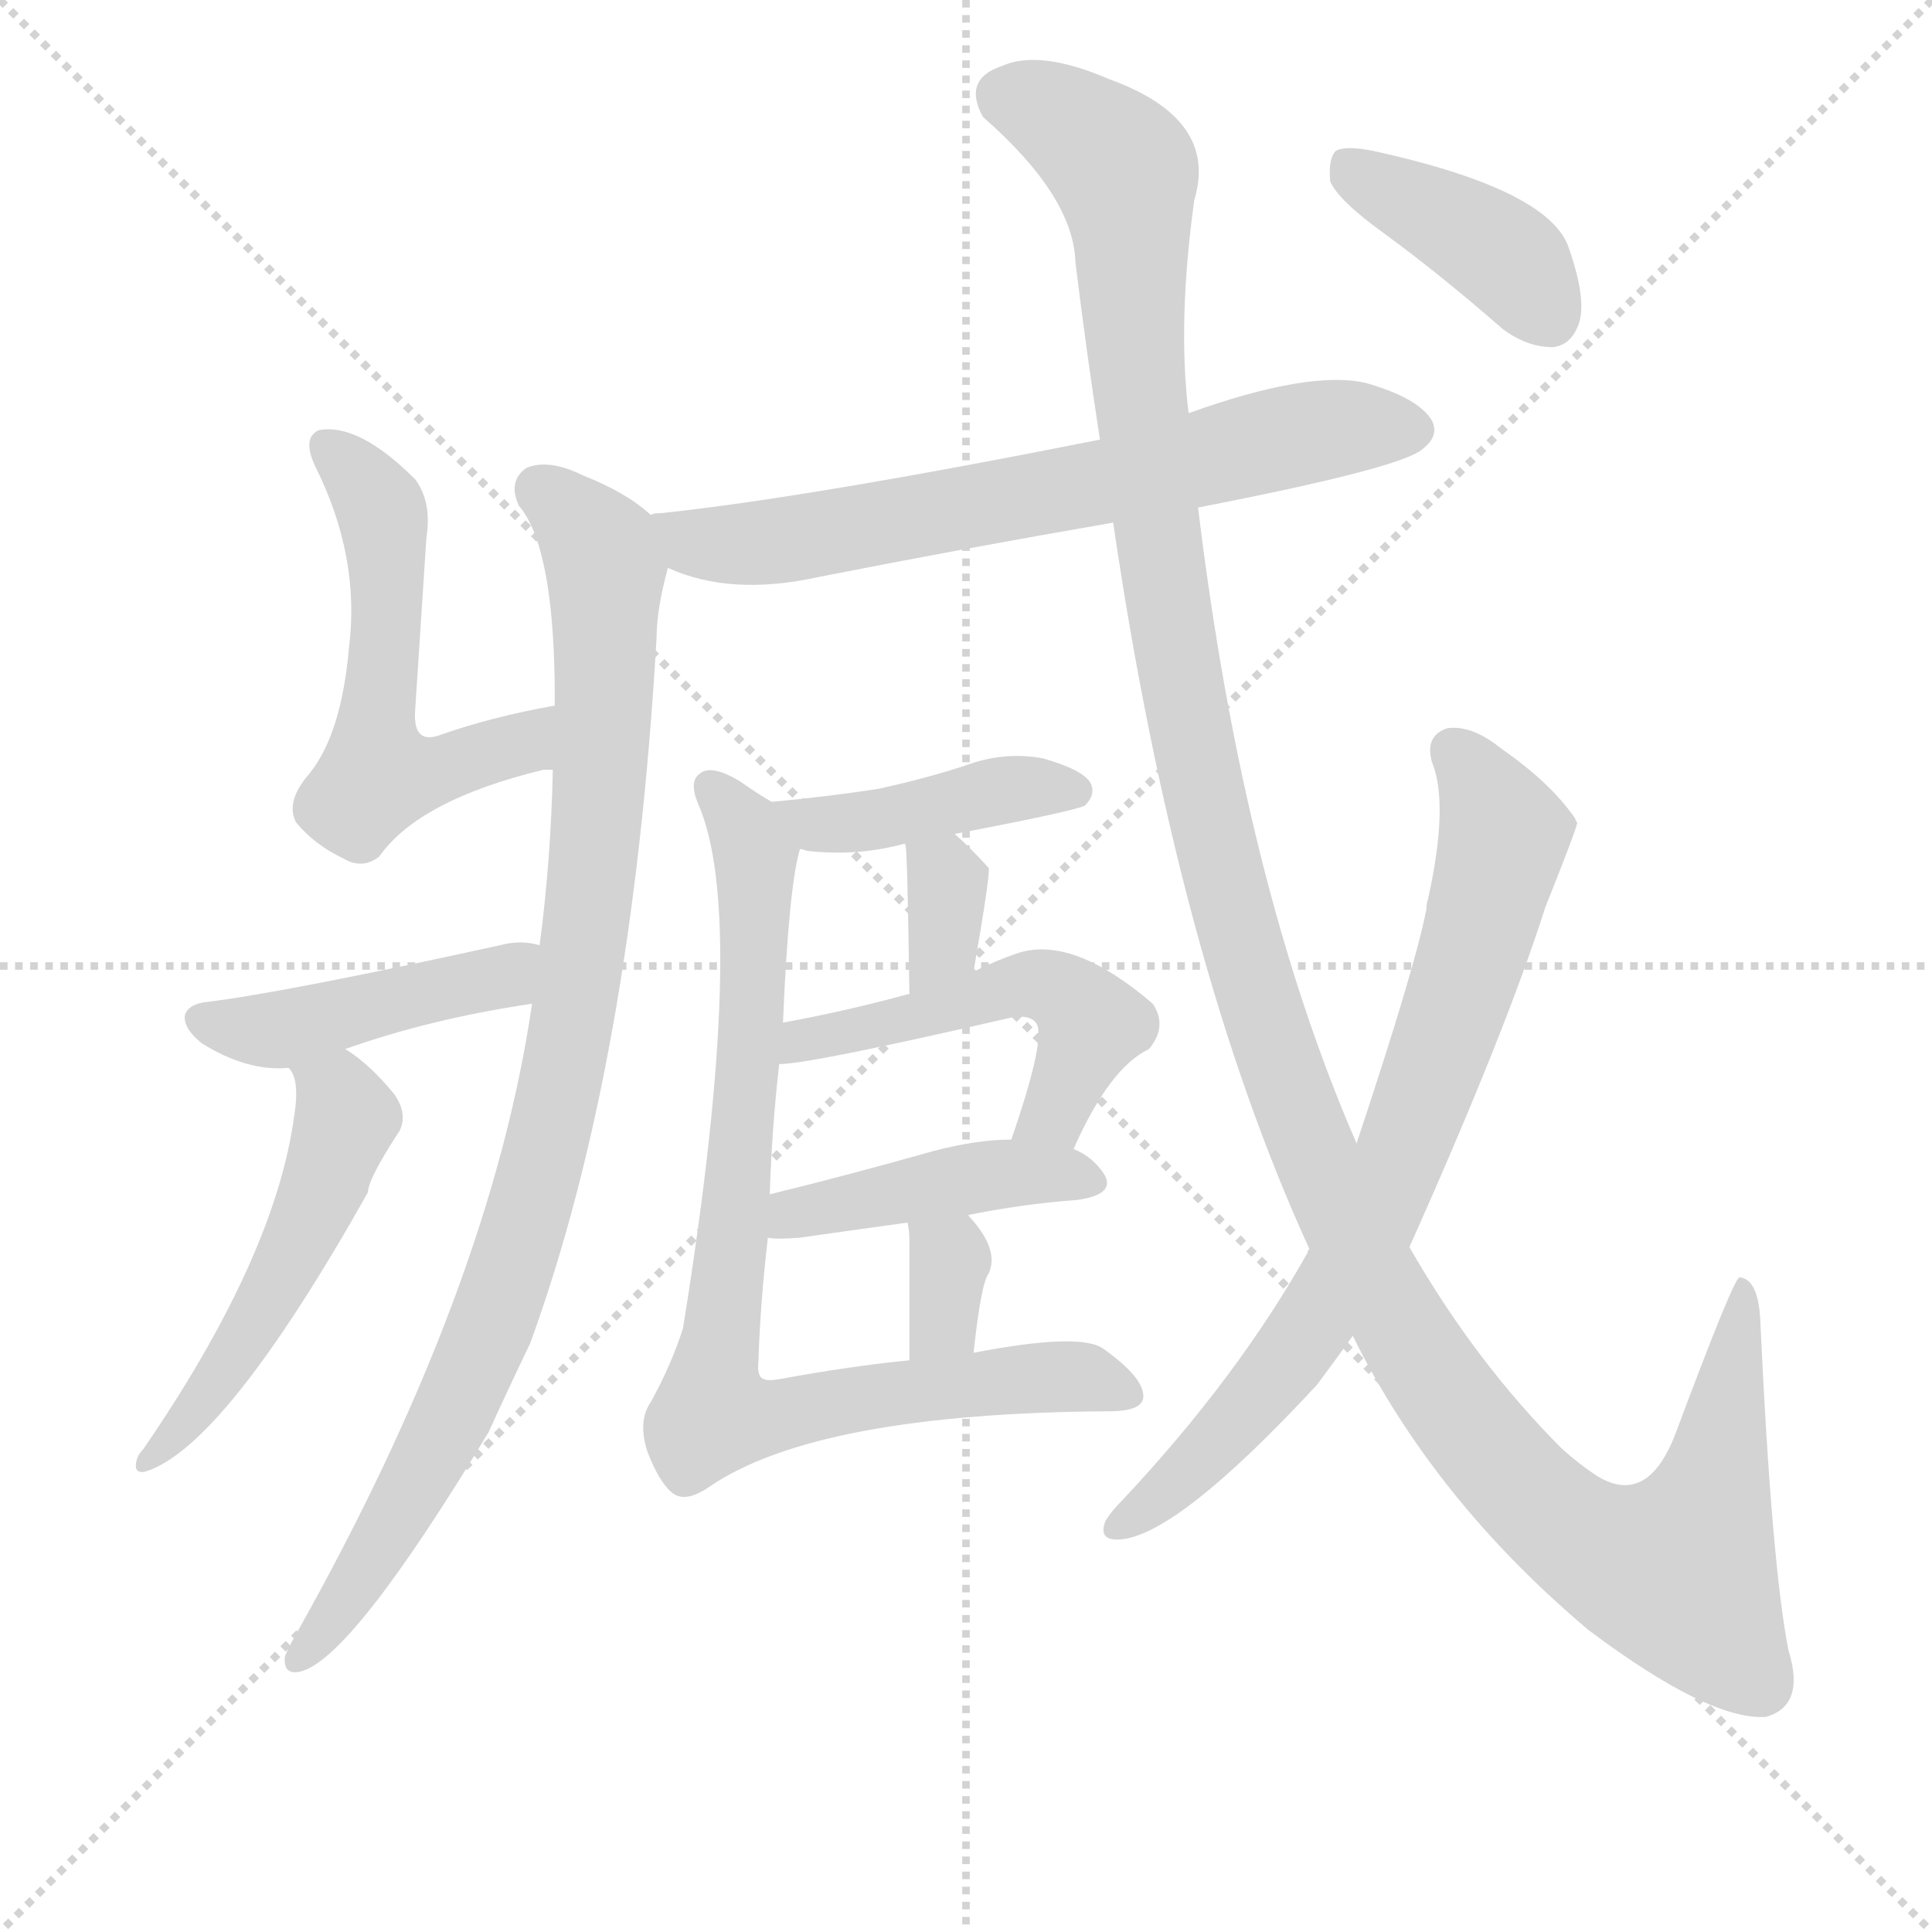
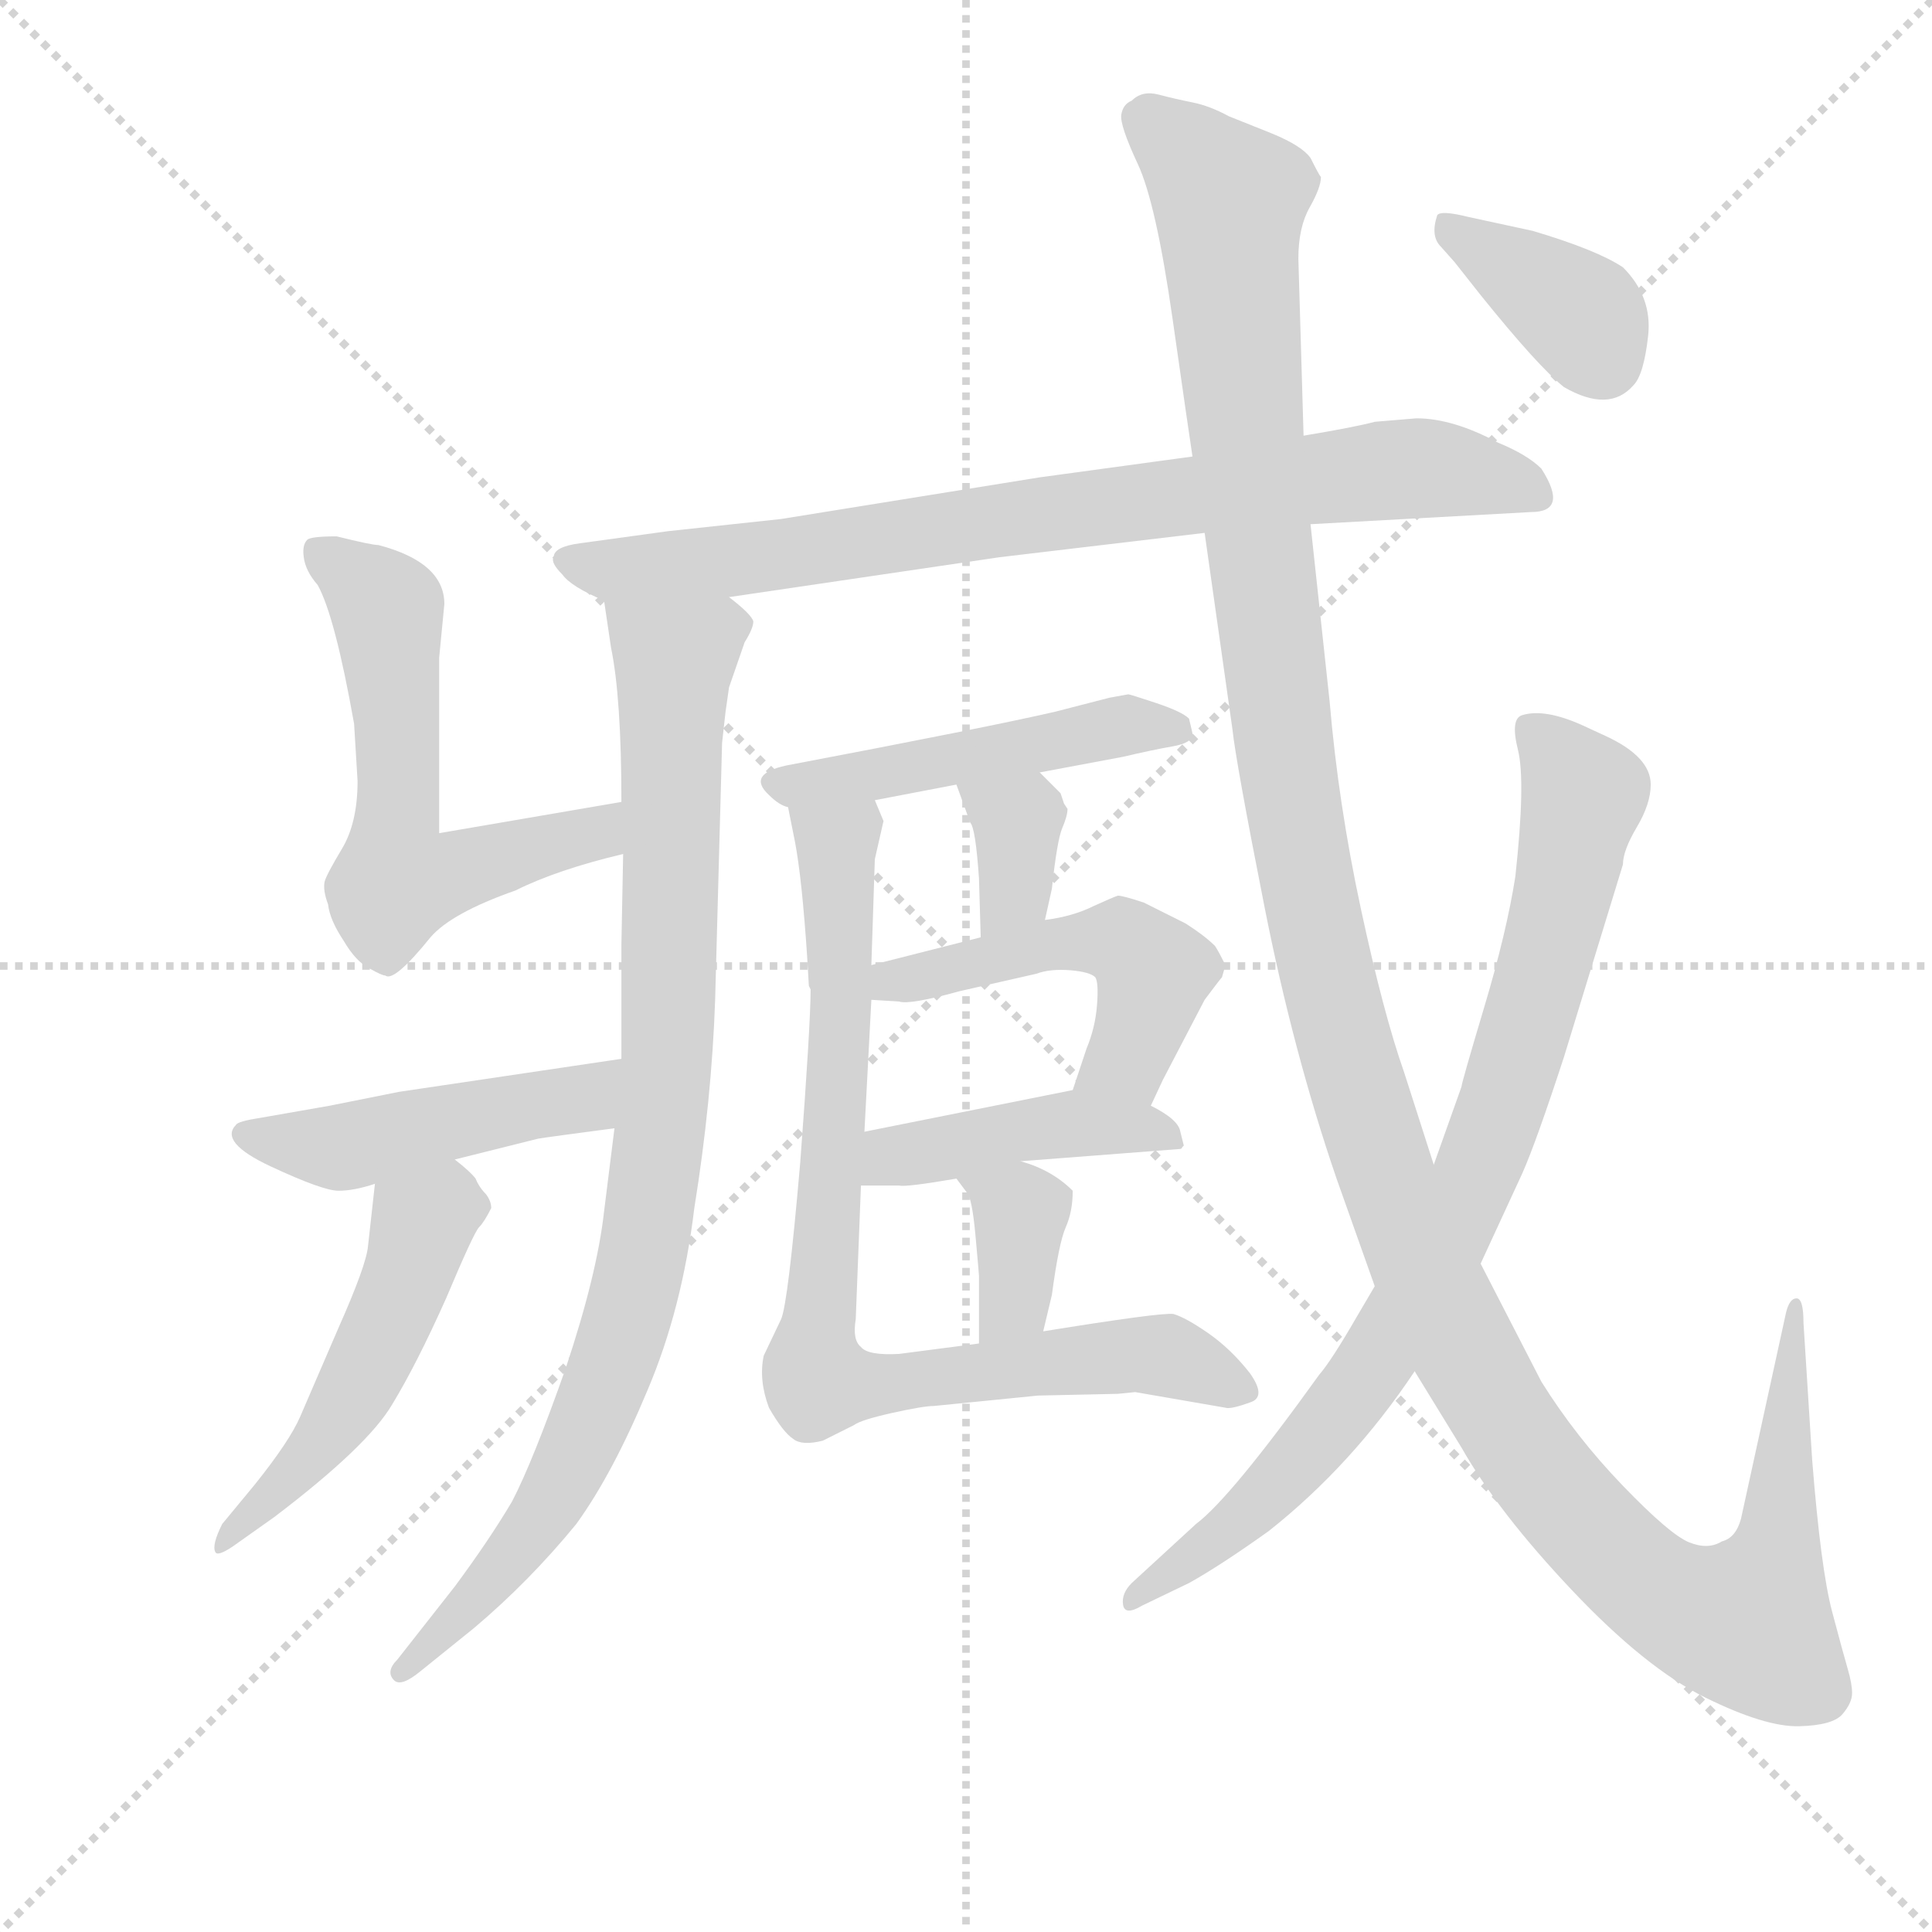
<svg xmlns="http://www.w3.org/2000/svg" version="1.1" viewBox="0 0 1024 1024">
  <g stroke="lightgray" stroke-dasharray="1,1" stroke-width="1" transform="scale(4, 4)">
    <line x1="0" y1="0" x2="256" y2="256" />
    <line x1="256" y1="0" x2="0" y2="256" />
    <line x1="128" y1="0" x2="128" y2="256" />
    <line x1="0" y1="128" x2="256" y2="128" />
  </g>
-   <g transform="scale(1, -1) translate(0, -855)">
+   <g transform="scale(0.92, -0.92) translate(60, -830)">
    <style type="text/css">
      
        @keyframes keyframes0 {
          from {
            stroke: blue;
-             stroke-dashoffset: 662;
-             stroke-width: 128;
-           }
-           68% {
+             stroke-dashoffset: 818;
+             stroke-width: 128;
+           }
+           73% {
            animation-timing-function: step-end;
            stroke: blue;
            stroke-dashoffset: 0;
            stroke-width: 128;
          }
          to {
            stroke: black;
            stroke-width: 1024;
          }
        }
        #make-me-a-hanzi-animation-0 {
-           animation: keyframes0 0.789s both;
+           animation: keyframes0 0.916s both;
          animation-delay: 0s;
          animation-timing-function: linear;
        }
      
        @keyframes keyframes1 {
          from {
            stroke: blue;
-             stroke-dashoffset: 922;
+             stroke-dashoffset: 926;
            stroke-width: 128;
          }
          75% {
            animation-timing-function: step-end;
            stroke: blue;
            stroke-dashoffset: 0;
            stroke-width: 128;
          }
          to {
            stroke: black;
            stroke-width: 1024;
          }
        }
        #make-me-a-hanzi-animation-1 {
-           animation: keyframes1 1s both;
-           animation-delay: 0.789s;
+           animation: keyframes1 1.004s both;
+           animation-delay: 0.916s;
          animation-timing-function: linear;
        }
      
        @keyframes keyframes2 {
          from {
            stroke: blue;
-             stroke-dashoffset: 538;
-             stroke-width: 128;
-           }
-           64% {
+             stroke-dashoffset: 597;
+             stroke-width: 128;
+           }
+           66% {
            animation-timing-function: step-end;
            stroke: blue;
            stroke-dashoffset: 0;
            stroke-width: 128;
          }
          to {
            stroke: black;
            stroke-width: 1024;
          }
        }
        #make-me-a-hanzi-animation-2 {
-           animation: keyframes2 0.688s both;
-           animation-delay: 1.789s;
+           animation: keyframes2 0.736s both;
+           animation-delay: 1.919s;
          animation-timing-function: linear;
        }
      
        @keyframes keyframes3 {
          from {
            stroke: blue;
-             stroke-dashoffset: 436;
+             stroke-dashoffset: 476;
+             stroke-width: 128;
+           }
+           61% {
+             animation-timing-function: step-end;
+             stroke: blue;
+             stroke-dashoffset: 0;
+             stroke-width: 128;
+           }
+           to {
+             stroke: black;
+             stroke-width: 1024;
+           }
+         }
+         #make-me-a-hanzi-animation-3 {
+           animation: keyframes3 0.637s both;
+           animation-delay: 2.655s;
+           animation-timing-function: linear;
+         }
+       
+         @keyframes keyframes4 {
+           from {
+             stroke: blue;
+             stroke-dashoffset: 508;
+             stroke-width: 128;
+           }
+           62% {
+             animation-timing-function: step-end;
+             stroke: blue;
+             stroke-dashoffset: 0;
+             stroke-width: 128;
+           }
+           to {
+             stroke: black;
+             stroke-width: 1024;
+           }
+         }
+         #make-me-a-hanzi-animation-4 {
+           animation: keyframes4 0.663s both;
+           animation-delay: 3.292s;
+           animation-timing-function: linear;
+         }
+       
+         @keyframes keyframes5 {
+           from {
+             stroke: blue;
+             stroke-dashoffset: 488;
+             stroke-width: 128;
+           }
+           61% {
+             animation-timing-function: step-end;
+             stroke: blue;
+             stroke-dashoffset: 0;
+             stroke-width: 128;
+           }
+           to {
+             stroke: black;
+             stroke-width: 1024;
+           }
+         }
+         #make-me-a-hanzi-animation-5 {
+           animation: keyframes5 0.647s both;
+           animation-delay: 3.956s;
+           animation-timing-function: linear;
+         }
+       
+         @keyframes keyframes6 {
+           from {
+             stroke: blue;
+             stroke-dashoffset: 355;
+             stroke-width: 128;
+           }
+           54% {
+             animation-timing-function: step-end;
+             stroke: blue;
+             stroke-dashoffset: 0;
+             stroke-width: 128;
+           }
+           to {
+             stroke: black;
+             stroke-width: 1024;
+           }
+         }
+         #make-me-a-hanzi-animation-6 {
+           animation: keyframes6 0.539s both;
+           animation-delay: 4.603s;
+           animation-timing-function: linear;
+         }
+       
+         @keyframes keyframes7 {
+           from {
+             stroke: blue;
+             stroke-dashoffset: 505;
+             stroke-width: 128;
+           }
+           62% {
+             animation-timing-function: step-end;
+             stroke: blue;
+             stroke-dashoffset: 0;
+             stroke-width: 128;
+           }
+           to {
+             stroke: black;
+             stroke-width: 1024;
+           }
+         }
+         #make-me-a-hanzi-animation-7 {
+           animation: keyframes7 0.661s both;
+           animation-delay: 5.142s;
+           animation-timing-function: linear;
+         }
+       
+         @keyframes keyframes8 {
+           from {
+             stroke: blue;
+             stroke-dashoffset: 438;
            stroke-width: 128;
          }
          59% {
            animation-timing-function: step-end;
            stroke: blue;
            stroke-dashoffset: 0;
            stroke-width: 128;
          }
          to {
            stroke: black;
            stroke-width: 1024;
          }
        }
-         #make-me-a-hanzi-animation-3 {
-           animation: keyframes3 0.605s both;
-           animation-delay: 2.477s;
-           animation-timing-function: linear;
-         }
-       
-         @keyframes keyframes4 {
-           from {
-             stroke: blue;
-             stroke-dashoffset: 502;
-             stroke-width: 128;
-           }
-           62% {
-             animation-timing-function: step-end;
-             stroke: blue;
-             stroke-dashoffset: 0;
-             stroke-width: 128;
-           }
-           to {
-             stroke: black;
-             stroke-width: 1024;
-           }
-         }
-         #make-me-a-hanzi-animation-4 {
-           animation: keyframes4 0.659s both;
-           animation-delay: 3.082s;
-           animation-timing-function: linear;
-         }
-       
-         @keyframes keyframes5 {
-           from {
-             stroke: blue;
-             stroke-dashoffset: 413;
-             stroke-width: 128;
-           }
-           57% {
-             animation-timing-function: step-end;
-             stroke: blue;
-             stroke-dashoffset: 0;
-             stroke-width: 128;
-           }
-           to {
-             stroke: black;
-             stroke-width: 1024;
-           }
-         }
-         #make-me-a-hanzi-animation-5 {
-           animation: keyframes5 0.586s both;
-           animation-delay: 3.74s;
-           animation-timing-function: linear;
-         }
-       
-         @keyframes keyframes6 {
-           from {
-             stroke: blue;
-             stroke-dashoffset: 336;
-             stroke-width: 128;
-           }
-           52% {
-             animation-timing-function: step-end;
-             stroke: blue;
-             stroke-dashoffset: 0;
-             stroke-width: 128;
-           }
-           to {
-             stroke: black;
-             stroke-width: 1024;
-           }
-         }
-         #make-me-a-hanzi-animation-6 {
-           animation: keyframes6 0.523s both;
-           animation-delay: 4.326s;
-           animation-timing-function: linear;
-         }
-       
-         @keyframes keyframes7 {
-           from {
-             stroke: blue;
-             stroke-dashoffset: 500;
-             stroke-width: 128;
-           }
-           62% {
-             animation-timing-function: step-end;
-             stroke: blue;
-             stroke-dashoffset: 0;
-             stroke-width: 128;
-           }
-           to {
-             stroke: black;
-             stroke-width: 1024;
-           }
-         }
-         #make-me-a-hanzi-animation-7 {
-           animation: keyframes7 0.657s both;
-           animation-delay: 4.85s;
-           animation-timing-function: linear;
-         }
-       
-         @keyframes keyframes8 {
-           from {
-             stroke: blue;
-             stroke-dashoffset: 425;
-             stroke-width: 128;
-           }
-           58% {
-             animation-timing-function: step-end;
-             stroke: blue;
-             stroke-dashoffset: 0;
-             stroke-width: 128;
-           }
-           to {
-             stroke: black;
-             stroke-width: 1024;
-           }
-         }
        #make-me-a-hanzi-animation-8 {
-           animation: keyframes8 0.596s both;
-           animation-delay: 5.507s;
+           animation: keyframes8 0.606s both;
+           animation-delay: 5.803s;
          animation-timing-function: linear;
        }
      
        @keyframes keyframes9 {
          from {
            stroke: blue;
-             stroke-dashoffset: 329;
-             stroke-width: 128;
-           }
-           52% {
+             stroke-dashoffset: 365;
+             stroke-width: 128;
+           }
+           54% {
            animation-timing-function: step-end;
            stroke: blue;
            stroke-dashoffset: 0;
            stroke-width: 128;
          }
          to {
            stroke: black;
            stroke-width: 1024;
          }
        }
        #make-me-a-hanzi-animation-9 {
-           animation: keyframes9 0.518s both;
-           animation-delay: 6.103s;
+           animation: keyframes9 0.547s both;
+           animation-delay: 6.409s;
          animation-timing-function: linear;
        }
      
        @keyframes keyframes10 {
          from {
            stroke: blue;
-             stroke-dashoffset: 819;
+             stroke-dashoffset: 841;
            stroke-width: 128;
          }
          73% {
            animation-timing-function: step-end;
            stroke: blue;
            stroke-dashoffset: 0;
            stroke-width: 128;
          }
          to {
            stroke: black;
            stroke-width: 1024;
          }
        }
        #make-me-a-hanzi-animation-10 {
-           animation: keyframes10 0.917s both;
-           animation-delay: 6.62s;
+           animation: keyframes10 0.934s both;
+           animation-delay: 6.956s;
          animation-timing-function: linear;
        }
      
        @keyframes keyframes11 {
          from {
            stroke: blue;
-             stroke-dashoffset: 1326;
-             stroke-width: 128;
-           }
-           81% {
+             stroke-dashoffset: 1427;
+             stroke-width: 128;
+           }
+           82% {
            animation-timing-function: step-end;
            stroke: blue;
            stroke-dashoffset: 0;
            stroke-width: 128;
          }
          to {
            stroke: black;
            stroke-width: 1024;
          }
        }
        #make-me-a-hanzi-animation-11 {
-           animation: keyframes11 1.329s both;
-           animation-delay: 7.537s;
+           animation: keyframes11 1.411s both;
+           animation-delay: 7.891s;
          animation-timing-function: linear;
        }
      
        @keyframes keyframes12 {
          from {
            stroke: blue;
-             stroke-dashoffset: 735;
-             stroke-width: 128;
-           }
-           71% {
+             stroke-dashoffset: 848;
+             stroke-width: 128;
+           }
+           73% {
            animation-timing-function: step-end;
            stroke: blue;
            stroke-dashoffset: 0;
            stroke-width: 128;
          }
          to {
            stroke: black;
            stroke-width: 1024;
          }
        }
        #make-me-a-hanzi-animation-12 {
-           animation: keyframes12 0.848s both;
-           animation-delay: 8.866s;
+           animation: keyframes12 0.94s both;
+           animation-delay: 9.302s;
          animation-timing-function: linear;
        }
      
        @keyframes keyframes13 {
          from {
            stroke: blue;
-             stroke-dashoffset: 394;
-             stroke-width: 128;
-           }
-           56% {
+             stroke-dashoffset: 378;
+             stroke-width: 128;
+           }
+           55% {
            animation-timing-function: step-end;
            stroke: blue;
            stroke-dashoffset: 0;
            stroke-width: 128;
          }
          to {
            stroke: black;
            stroke-width: 1024;
          }
        }
        #make-me-a-hanzi-animation-13 {
-           animation: keyframes13 0.571s both;
-           animation-delay: 9.714s;
+           animation: keyframes13 0.558s both;
+           animation-delay: 10.242s;
          animation-timing-function: linear;
        }
      
    </style>
-     <path d="M 354 554 Q 387 539 433 549 Q 509 564 590 578 L 635 586 Q 743 607 754 617 Q 763 624 759 632 Q 752 644 724 652 Q 694 659 630 636 L 583 622 Q 427 591 350 583 Q 346 583 345 582 C 315 578 326 564 354 554 Z" fill="lightgray" />
-     <path d="M 282 323 Q 260 172 157 -11 Q 153 -18 151 -23 Q 150 -33 159 -31 Q 186 -25 259 96 Q 269 118 281 143 Q 335 291 348 517 Q 348 532 354 554 C 358 573 358 573 345 582 Q 332 594 309 603 Q 291 612 279 607 Q 269 600 275 587 Q 293 566 294 493 Q 294 489 294 481 L 293 447 Q 292 399 286 354 L 282 323 Z" fill="lightgray" />
-     <path d="M 294 481 Q 260 475 232 465 Q 219 461 220 478 L 226 570 Q 229 589 220 601 Q 190 631 169 627 Q 160 623 167 608 Q 191 560 185 512 Q 181 466 164 445 Q 151 430 157 419 Q 167 407 182 400 Q 192 394 201 401 Q 222 431 288 447 Q 289 447 293 447 C 323 451 323 487 294 481 Z" fill="lightgray" />
-     <path d="M 183 299 Q 228 315 282 323 C 312 328 315 348 286 354 Q 276 357 265 354 Q 151 329 110 324 Q 100 323 98 317 Q 97 310 107 302 Q 131 287 153 289 L 183 299 Z" fill="lightgray" />
-     <path d="M 153 289 Q 159 283 156 264 Q 146 189 76 87 Q 72 83 72 78 Q 72 74 77 75 Q 119 88 195 223 Q 195 230 212 256 Q 216 265 209 275 Q 196 291 183 299 C 158 316 140 316 153 289 Z" fill="lightgray" />
-     <path d="M 506 413 Q 569 425 575 428 Q 581 434 578 440 Q 574 447 553 453 Q 532 457 511 449 Q 489 442 466 437 Q 441 433 409 430 C 379 427 395 411 424 405 Q 425 405 428 404 Q 455 401 480 408 L 506 413 Z" fill="lightgray" />
-     <path d="M 516 340 Q 525 392 524 395 Q 515 405 506 413 C 484 433 478 438 480 408 Q 479 408 480 407 Q 481 401 482 328 C 482 298 511 310 516 340 Z" fill="lightgray" />
-     <path d="M 569 246 Q 588 289 609 299 Q 619 311 611 323 Q 569 359 540 350 Q 528 346 516 340 L 482 328 L 481 328 Q 448 319 415 313 C 386 307 383 288 413 291 Q 429 291 533 315 Q 545 318 549 313 Q 555 306 536 251 C 526 223 556 219 569 246 Z" fill="lightgray" />
-     <path d="M 513 211 Q 543 217 571 219 Q 592 222 585 233 Q 579 242 569 246 L 536 251 Q 518 251 495 245 Q 449 232 408 222 C 379 215 377 202 407 199 Q 411 198 424 199 Q 452 203 481 207 L 513 211 Z" fill="lightgray" />
-     <path d="M 516 138 Q 520 175 524 180 Q 530 193 513 211 C 493 233 476 236 481 207 Q 482 203 482 197 Q 482 190 482 134 C 482 104 513 108 516 138 Z" fill="lightgray" />
-     <path d="M 409 430 Q 402 434 392 441 Q 377 450 371 445 Q 365 441 370 429 Q 397 368 362 151 Q 356 132 345 112 Q 338 102 343 86 Q 349 70 356 64 Q 363 58 376 67 Q 433 106 588 107 Q 606 107 606 115 Q 606 125 585 140 Q 573 149 516 138 L 482 134 Q 451 131 413 124 Q 407 123 405 124 Q 401 125 402 134 Q 403 165 407 199 L 408 222 Q 409 256 413 291 L 415 313 Q 418 385 424 405 C 427 419 427 419 409 430 Z" fill="lightgray" />
-     <path d="M 590 578 Q 624 346 694 193 L 717 147 Q 760 60 842 -9 Q 906 -57 936 -55 Q 957 -49 948 -20 Q 939 25 933 155 Q 932 177 922 178 Q 919 178 888 95 Q 873 56 846 73 Q 837 79 828 87 Q 782 133 747 194 L 719 249 Q 659 387 635 586 L 630 636 Q 624 684 633 749 Q 646 792 588 813 Q 551 829 531 820 Q 510 813 521 793 Q 569 751 570 716 Q 576 667 583 622 L 590 578 Z" fill="lightgray" />
-     <path d="M 694 193 Q 693 192 693 191 Q 656 125 595 60 Q 589 54 586 49 Q 582 39 592 39 Q 622 39 698 121 Q 707 133 717 147 L 747 194 Q 798 308 819 374 Q 835 414 836 419 Q 835 420 835 421 Q 822 440 796 458 Q 780 471 767 469 Q 755 465 759 451 Q 768 429 757 379 Q 756 376 756 373 Q 750 342 719 249 L 694 193 Z" fill="lightgray" />
-     <path d="M 734 731 Q 764 709 796 681 Q 809 671 823 671 Q 833 672 837 684 Q 841 697 831 725 Q 819 755 728 775 Q 713 778 708 775 Q 704 771 705 759 Q 709 749 734 731 Z" fill="lightgray" />
+     <path d="M 360 486 L 516 509 L 634 523 L 695 528 L 822 535 Q 844 535 828 560 Q 820 568 803 575 Q 777 589 756 589 L 732 587 Q 721 584 691 579 L 627 567 L 539 555 L 390 531 L 325 524 L 274 517 Q 259 515 259 509 Q 257 506 264 499 Q 269 492 288 484 L 360 486 Z" fill="lightgray" />
+     <path d="M 358 420 L 360 434 L 369 460 Q 374 468 374 472 Q 373 476 360 486 C 341 509 284 514 288 484 L 292 457 Q 298 428 298 368 L 299 338 L 298 286 L 298 220 L 294 180 L 288 132 Q 284 96 266 42 Q 247 -12 235 -35 Q 222 -57 202 -84 L 169 -126 Q 162 -133 167 -138 Q 171 -142 182 -133 L 213 -108 Q 245 -81 272 -48 Q 293 -19 313 29 Q 333 76 340 134 Q 350 196 352 254 L 356 402 L 358 420 Z" fill="lightgray" />
+     <path d="M 298 368 L 193 350 L 193 451 L 196 482 Q 196 506 158 516 Q 154 516 134 521 Q 119 521 117 519 Q 114 516 115 509 Q 116 501 123 493 Q 133 475 144 413 L 146 380 Q 146 356 137 341 Q 128 326 127 322 Q 126 317 129 309 Q 130 300 138 288 Q 145 276 153 272 Q 160 268 162 268 Q 167 264 188 290 Q 200 304 237 317 Q 261 329 299 338 C 328 345 328 373 298 368 Z" fill="lightgray" />
+     <path d="M 298 220 L 170 201 L 130 193 L 90 186 Q 77 184 76 182 Q 66 172 96 158 Q 126 144 135 144 Q 144 144 156 148 L 202 162 L 250 174 Q 256 175 294 180 C 324 184 328 224 298 220 Z" fill="lightgray" />
+     <path d="M 156 148 L 152 112 Q 151 101 135 65 L 113 14 Q 107 0 87 -25 L 68 -48 Q 62 -60 64 -64 Q 65 -67 74 -61 L 98 -44 Q 152 -3 166 21 Q 180 44 197 82 Q 213 120 216 123 Q 219 126 223 134 Q 223 138 220 142 Q 216 146 214 151 Q 211 155 202 162 C 179 181 159 178 156 148 Z" fill="lightgray" />
+     <path d="M 539 385 L 587 394 Q 604 398 615.5 400 Q 627 402 627 407 Q 627 408 625 416 Q 621 420 606 425 Q 591 430 590 430 L 579 428 L 548 420 Q 509 411 393 389 Q 370 384 383 372 Q 389 366 394 365 L 444 369 L 491 378 L 539 385 Z" fill="lightgray" />
+     <path d="M 542 300 L 546 318 Q 549 346 552 353 Q 555 360 555 364 L 553 367 L 551 373 L 539 385 C 518 406 481 406 491 378 L 499 356 Q 502 353 504 324 L 505 290 C 506 260 535 271 542 300 Z" fill="lightgray" />
+     <path d="M 603 193 L 610 208 L 634 254 Q 643 266 644 267 L 646 274 Q 642 282 640 285 Q 634 291 623 298 L 599 310 Q 587 314 584 314 Q 581 313 570 308 Q 558 302 542 300 L 505 290 L 442 274 C 413 267 412 256 442 254 L 458 253 Q 464 251 493 259 L 537 269 Q 545 272 557 271 Q 568 270 571 267 Q 573 264 572 251 Q 571 238 566 226 L 558 202 C 549 174 590 166 603 193 Z" fill="lightgray" />
+     <path d="M 528 161 L 619 168 Q 621 168 621 169 L 622 170 L 620 178 Q 619 185 603 193 C 579 206 579 206 558 202 L 438 178 C 409 172 406 147 436 147 L 458 147 Q 462 146 491 151 L 528 161 Z" fill="lightgray" />
+     <path d="M 541 63 L 546 84 Q 550 114 554 123 Q 558 132 558 144 Q 546 156 528 161 C 499 170 473 175 491 151 L 497 143 Q 500 140 502 118 Q 504 96 504 95 L 504 56 C 504 26 534 34 541 63 Z" fill="lightgray" />
+     <path d="M 406 262 L 407 260 Q 407 240 401 160 Q 394 79 390 70 L 380 49 Q 377 35 383 19 Q 391 5 397 1 Q 402 -3 414 0 L 432 9 Q 436 12 454 16 Q 472 20 478 20 L 538 26 L 584 27 L 594 28 L 646 19 Q 649 18 660 22 Q 670 25 660 39 Q 649 53 636 62 Q 623 71 616 73 Q 609 74 541 63 L 504 56 L 458 50 Q 440 49 436 54 Q 431 58 433 70 L 436 147 L 438 178 L 442 254 L 442 274 L 444 335 L 449 357 L 444 369 C 438 398 388 394 394 365 L 398 345 Q 402 324 405 279 L 406 262 Z" fill="lightgray" />
+     <path d="M 634 523 L 650 410 Q 652 391 668.5 307.5 Q 685 224 710 151 L 732 89 L 755 40 L 782 -4 Q 803 -41 845.5 -86 Q 888 -131 922.5 -148 Q 957 -165 976.5 -164.5 Q 996 -164 1001.5 -157.5 Q 1007 -151 1007 -145.5 Q 1007 -140 1004.5 -131.5 Q 1002 -123 995.5 -98.5 Q 989 -74 984 -11 L 979 68 Q 979 82 975 82 Q 971 82 969 74 L 943 -45 Q 940 -56 932 -58 Q 924 -63 913 -58.5 Q 902 -54 875 -26 Q 848 2 828 34 L 793 102 L 766 159 L 749 212 Q 737 246 724 306.5 Q 711 367 706 426 L 695 528 L 691 579 L 688 681 Q 688 699 694.5 710.5 Q 701 722 701 728 Q 700 729 695 739 Q 690 746 673 753 L 648 763 Q 637 769 627 771 Q 617 773 607.5 775.5 Q 598 778 592 772 Q 587 770 586 764 Q 585 758 595.5 735.5 Q 606 713 615.5 646.5 Q 625 580 627 567 L 634 523 Z" fill="lightgray" />
+     <path d="M 732 89 L 722 72 Q 707 46 700 38 Q 649 -33 629 -48 L 592 -82 Q 586 -88 587 -94.5 Q 588 -101 598 -95 L 625 -82 Q 643 -72 671 -52 Q 719 -14 755 40 L 793 102 L 817 154 Q 825 172 841 221 L 875 332 Q 875 340 883 353.5 Q 891 367 891 378 Q 891 394 865 406 L 852 412 Q 830 422 817 418 Q 810 416 814.5 398 Q 819 380 813 325 Q 808 293 795 249.5 Q 782 206 782 204 L 766 159 L 732 89 Z" fill="lightgray" />
+     <path d="M 778 679 L 793 660 Q 826 619 841 607 Q 867 592 881 608 Q 887 614 889.5 636.5 Q 892 659 875 676 Q 860 686 823 697 L 786 705 Q 770 709 768 706 Q 764 694 770 688 L 778 679 Z" fill="lightgray" />
    <clipPath id="make-me-a-hanzi-clip-0">
-       <path d="M 354 554 Q 387 539 433 549 Q 509 564 590 578 L 635 586 Q 743 607 754 617 Q 763 624 759 632 Q 752 644 724 652 Q 694 659 630 636 L 583 622 Q 427 591 350 583 Q 346 583 345 582 C 315 578 326 564 354 554 Z" />
-     </clipPath>
-     <path clip-path="url(#make-me-a-hanzi-clip-0)" d="M 349 576 L 368 567 L 405 567 L 594 601 L 696 627 L 747 628" fill="none" id="make-me-a-hanzi-animation-0" stroke-dasharray="534 1068" stroke-linecap="round" />
+       <path d="M 360 486 L 516 509 L 634 523 L 695 528 L 822 535 Q 844 535 828 560 Q 820 568 803 575 Q 777 589 756 589 L 732 587 Q 721 584 691 579 L 627 567 L 539 555 L 390 531 L 325 524 L 274 517 Q 259 515 259 509 Q 257 506 264 499 Q 269 492 288 484 L 360 486 Z" />
+     </clipPath>
+     <path clip-path="url(#make-me-a-hanzi-clip-0)" d="M 267 507 L 287 501 L 365 507 L 740 559 L 775 559 L 823 548" fill="none" id="make-me-a-hanzi-animation-0" stroke-dasharray="690 1380" stroke-linecap="round" />
    <clipPath id="make-me-a-hanzi-clip-1">
-       <path d="M 282 323 Q 260 172 157 -11 Q 153 -18 151 -23 Q 150 -33 159 -31 Q 186 -25 259 96 Q 269 118 281 143 Q 335 291 348 517 Q 348 532 354 554 C 358 573 358 573 345 582 Q 332 594 309 603 Q 291 612 279 607 Q 269 600 275 587 Q 293 566 294 493 Q 294 489 294 481 L 293 447 Q 292 399 286 354 L 282 323 Z" />
-     </clipPath>
-     <path clip-path="url(#make-me-a-hanzi-clip-1)" d="M 287 595 L 307 579 L 321 553 L 318 437 L 297 277 L 271 181 L 236 96 L 187 12 L 159 -23" fill="none" id="make-me-a-hanzi-animation-1" stroke-dasharray="794 1588" stroke-linecap="round" />
+       <path d="M 358 420 L 360 434 L 369 460 Q 374 468 374 472 Q 373 476 360 486 C 341 509 284 514 288 484 L 292 457 Q 298 428 298 368 L 299 338 L 298 286 L 298 220 L 294 180 L 288 132 Q 284 96 266 42 Q 247 -12 235 -35 Q 222 -57 202 -84 L 169 -126 Q 162 -133 167 -138 Q 171 -142 182 -133 L 213 -108 Q 245 -81 272 -48 Q 293 -19 313 29 Q 333 76 340 134 Q 350 196 352 254 L 356 402 L 358 420 Z" />
+     </clipPath>
+     <path clip-path="url(#make-me-a-hanzi-clip-1)" d="M 295 478 L 329 450 L 325 219 L 309 99 L 288 30 L 259 -32 L 211 -95 L 171 -132" fill="none" id="make-me-a-hanzi-animation-1" stroke-dasharray="798 1596" stroke-linecap="round" />
    <clipPath id="make-me-a-hanzi-clip-2">
-       <path d="M 294 481 Q 260 475 232 465 Q 219 461 220 478 L 226 570 Q 229 589 220 601 Q 190 631 169 627 Q 160 623 167 608 Q 191 560 185 512 Q 181 466 164 445 Q 151 430 157 419 Q 167 407 182 400 Q 192 394 201 401 Q 222 431 288 447 Q 289 447 293 447 C 323 451 323 487 294 481 Z" />
-     </clipPath>
-     <path clip-path="url(#make-me-a-hanzi-clip-2)" d="M 174 618 L 199 592 L 203 579 L 200 444 L 257 454 L 281 464 L 288 476" fill="none" id="make-me-a-hanzi-animation-2" stroke-dasharray="410 820" stroke-linecap="round" />
+       <path d="M 298 368 L 193 350 L 193 451 L 196 482 Q 196 506 158 516 Q 154 516 134 521 Q 119 521 117 519 Q 114 516 115 509 Q 116 501 123 493 Q 133 475 144 413 L 146 380 Q 146 356 137 341 Q 128 326 127 322 Q 126 317 129 309 Q 130 300 138 288 Q 145 276 153 272 Q 160 268 162 268 Q 167 264 188 290 Q 200 304 237 317 Q 261 329 299 338 C 328 345 328 373 298 368 Z" />
+     </clipPath>
+     <path clip-path="url(#make-me-a-hanzi-clip-2)" d="M 122 513 L 163 477 L 169 322 L 283 350 L 292 360" fill="none" id="make-me-a-hanzi-animation-2" stroke-dasharray="469 938" stroke-linecap="round" />
    <clipPath id="make-me-a-hanzi-clip-3">
-       <path d="M 183 299 Q 228 315 282 323 C 312 328 315 348 286 354 Q 276 357 265 354 Q 151 329 110 324 Q 100 323 98 317 Q 97 310 107 302 Q 131 287 153 289 L 183 299 Z" />
-     </clipPath>
-     <path clip-path="url(#make-me-a-hanzi-clip-3)" d="M 107 315 L 146 309 L 267 337 L 280 347" fill="none" id="make-me-a-hanzi-animation-3" stroke-dasharray="308 616" stroke-linecap="round" />
+       <path d="M 298 220 L 170 201 L 130 193 L 90 186 Q 77 184 76 182 Q 66 172 96 158 Q 126 144 135 144 Q 144 144 156 148 L 202 162 L 250 174 Q 256 175 294 180 C 324 184 328 224 298 220 Z" />
+     </clipPath>
+     <path clip-path="url(#make-me-a-hanzi-clip-3)" d="M 85 177 L 91 171 L 141 170 L 276 197 L 292 214" fill="none" id="make-me-a-hanzi-animation-3" stroke-dasharray="348 696" stroke-linecap="round" />
    <clipPath id="make-me-a-hanzi-clip-4">
-       <path d="M 153 289 Q 159 283 156 264 Q 146 189 76 87 Q 72 83 72 78 Q 72 74 77 75 Q 119 88 195 223 Q 195 230 212 256 Q 216 265 209 275 Q 196 291 183 299 C 158 316 140 316 153 289 Z" />
-     </clipPath>
-     <path clip-path="url(#make-me-a-hanzi-clip-4)" d="M 162 287 L 184 262 L 171 222 L 106 109 L 77 81" fill="none" id="make-me-a-hanzi-animation-4" stroke-dasharray="374 748" stroke-linecap="round" />
+       <path d="M 156 148 L 152 112 Q 151 101 135 65 L 113 14 Q 107 0 87 -25 L 68 -48 Q 62 -60 64 -64 Q 65 -67 74 -61 L 98 -44 Q 152 -3 166 21 Q 180 44 197 82 Q 213 120 216 123 Q 219 126 223 134 Q 223 138 220 142 Q 216 146 214 151 Q 211 155 202 162 C 179 181 159 178 156 148 Z" />
+     </clipPath>
+     <path clip-path="url(#make-me-a-hanzi-clip-4)" d="M 199 151 L 145 29 L 114 -15 L 68 -61" fill="none" id="make-me-a-hanzi-animation-4" stroke-dasharray="380 760" stroke-linecap="round" />
    <clipPath id="make-me-a-hanzi-clip-5">
-       <path d="M 506 413 Q 569 425 575 428 Q 581 434 578 440 Q 574 447 553 453 Q 532 457 511 449 Q 489 442 466 437 Q 441 433 409 430 C 379 427 395 411 424 405 Q 425 405 428 404 Q 455 401 480 408 L 506 413 Z" />
-     </clipPath>
-     <path clip-path="url(#make-me-a-hanzi-clip-5)" d="M 417 426 L 436 418 L 545 438 L 570 436" fill="none" id="make-me-a-hanzi-animation-5" stroke-dasharray="285 570" stroke-linecap="round" />
+       <path d="M 539 385 L 587 394 Q 604 398 615.5 400 Q 627 402 627 407 Q 627 408 625 416 Q 621 420 606 425 Q 591 430 590 430 L 579 428 L 548 420 Q 509 411 393 389 Q 370 384 383 372 Q 389 366 394 365 L 444 369 L 491 378 L 539 385 Z" />
+     </clipPath>
+     <path clip-path="url(#make-me-a-hanzi-clip-5)" d="M 389 380 L 437 382 L 588 412 L 618 410" fill="none" id="make-me-a-hanzi-animation-5" stroke-dasharray="360 720" stroke-linecap="round" />
    <clipPath id="make-me-a-hanzi-clip-6">
-       <path d="M 516 340 Q 525 392 524 395 Q 515 405 506 413 C 484 433 478 438 480 408 Q 479 408 480 407 Q 481 401 482 328 C 482 298 511 310 516 340 Z" />
-     </clipPath>
-     <path clip-path="url(#make-me-a-hanzi-clip-6)" d="M 487 408 L 500 393 L 502 374 L 501 356 L 484 341" fill="none" id="make-me-a-hanzi-animation-6" stroke-dasharray="208 416" stroke-linecap="round" />
+       <path d="M 542 300 L 546 318 Q 549 346 552 353 Q 555 360 555 364 L 553 367 L 551 373 L 539 385 C 518 406 481 406 491 378 L 499 356 Q 502 353 504 324 L 505 290 C 506 260 535 271 542 300 Z" />
+     </clipPath>
+     <path clip-path="url(#make-me-a-hanzi-clip-6)" d="M 498 374 L 526 357 L 525 317 L 510 296" fill="none" id="make-me-a-hanzi-animation-6" stroke-dasharray="227 454" stroke-linecap="round" />
    <clipPath id="make-me-a-hanzi-clip-7">
-       <path d="M 569 246 Q 588 289 609 299 Q 619 311 611 323 Q 569 359 540 350 Q 528 346 516 340 L 482 328 L 481 328 Q 448 319 415 313 C 386 307 383 288 413 291 Q 429 291 533 315 Q 545 318 549 313 Q 555 306 536 251 C 526 223 556 219 569 246 Z" />
-     </clipPath>
-     <path clip-path="url(#make-me-a-hanzi-clip-7)" d="M 415 296 L 425 304 L 549 334 L 565 328 L 578 309 L 559 266 L 543 262" fill="none" id="make-me-a-hanzi-animation-7" stroke-dasharray="372 744" stroke-linecap="round" />
+       <path d="M 603 193 L 610 208 L 634 254 Q 643 266 644 267 L 646 274 Q 642 282 640 285 Q 634 291 623 298 L 599 310 Q 587 314 584 314 Q 581 313 570 308 Q 558 302 542 300 L 505 290 L 442 274 C 413 267 412 256 442 254 L 458 253 Q 464 251 493 259 L 537 269 Q 545 272 557 271 Q 568 270 571 267 Q 573 264 572 251 Q 571 238 566 226 L 558 202 C 549 174 590 166 603 193 Z" />
+     </clipPath>
+     <path clip-path="url(#make-me-a-hanzi-clip-7)" d="M 446 259 L 539 285 L 586 288 L 605 270 L 604 263 L 589 220 L 567 206" fill="none" id="make-me-a-hanzi-animation-7" stroke-dasharray="377 754" stroke-linecap="round" />
    <clipPath id="make-me-a-hanzi-clip-8">
-       <path d="M 513 211 Q 543 217 571 219 Q 592 222 585 233 Q 579 242 569 246 L 536 251 Q 518 251 495 245 Q 449 232 408 222 C 379 215 377 202 407 199 Q 411 198 424 199 Q 452 203 481 207 L 513 211 Z" />
-     </clipPath>
-     <path clip-path="url(#make-me-a-hanzi-clip-8)" d="M 411 205 L 421 212 L 531 233 L 576 229" fill="none" id="make-me-a-hanzi-animation-8" stroke-dasharray="297 594" stroke-linecap="round" />
+       <path d="M 528 161 L 619 168 Q 621 168 621 169 L 622 170 L 620 178 Q 619 185 603 193 C 579 206 579 206 558 202 L 438 178 C 409 172 406 147 436 147 L 458 147 Q 462 146 491 151 L 528 161 Z" />
+     </clipPath>
+     <path clip-path="url(#make-me-a-hanzi-clip-8)" d="M 442 154 L 461 165 L 554 183 L 603 180 L 618 173" fill="none" id="make-me-a-hanzi-animation-8" stroke-dasharray="310 620" stroke-linecap="round" />
    <clipPath id="make-me-a-hanzi-clip-9">
-       <path d="M 516 138 Q 520 175 524 180 Q 530 193 513 211 C 493 233 476 236 481 207 Q 482 203 482 197 Q 482 190 482 134 C 482 104 513 108 516 138 Z" />
-     </clipPath>
-     <path clip-path="url(#make-me-a-hanzi-clip-9)" d="M 487 203 L 504 188 L 500 155 L 486 146" fill="none" id="make-me-a-hanzi-animation-9" stroke-dasharray="201 402" stroke-linecap="round" />
+       <path d="M 541 63 L 546 84 Q 550 114 554 123 Q 558 132 558 144 Q 546 156 528 161 C 499 170 473 175 491 151 L 497 143 Q 500 140 502 118 Q 504 96 504 95 L 504 56 C 504 26 534 34 541 63 Z" />
+     </clipPath>
+     <path clip-path="url(#make-me-a-hanzi-clip-9)" d="M 498 150 L 527 132 L 524 81 L 509 62" fill="none" id="make-me-a-hanzi-animation-9" stroke-dasharray="237 474" stroke-linecap="round" />
    <clipPath id="make-me-a-hanzi-clip-10">
-       <path d="M 409 430 Q 402 434 392 441 Q 377 450 371 445 Q 365 441 370 429 Q 397 368 362 151 Q 356 132 345 112 Q 338 102 343 86 Q 349 70 356 64 Q 363 58 376 67 Q 433 106 588 107 Q 606 107 606 115 Q 606 125 585 140 Q 573 149 516 138 L 482 134 Q 451 131 413 124 Q 407 123 405 124 Q 401 125 402 134 Q 403 165 407 199 L 408 222 Q 409 256 413 291 L 415 313 Q 418 385 424 405 C 427 419 427 419 409 430 Z" />
-     </clipPath>
-     <path clip-path="url(#make-me-a-hanzi-clip-10)" d="M 377 438 L 396 413 L 401 395 L 400 325 L 378 106 L 404 103 L 562 126 L 598 116" fill="none" id="make-me-a-hanzi-animation-10" stroke-dasharray="691 1382" stroke-linecap="round" />
+       <path d="M 406 262 L 407 260 Q 407 240 401 160 Q 394 79 390 70 L 380 49 Q 377 35 383 19 Q 391 5 397 1 Q 402 -3 414 0 L 432 9 Q 436 12 454 16 Q 472 20 478 20 L 538 26 L 584 27 L 594 28 L 646 19 Q 649 18 660 22 Q 670 25 660 39 Q 649 53 636 62 Q 623 71 616 73 Q 609 74 541 63 L 504 56 L 458 50 Q 440 49 436 54 Q 431 58 433 70 L 436 147 L 438 178 L 442 254 L 442 274 L 444 335 L 449 357 L 444 369 C 438 398 388 394 394 365 L 398 345 Q 402 324 405 279 L 406 262 Z" />
+     </clipPath>
+     <path clip-path="url(#make-me-a-hanzi-clip-10)" d="M 401 361 L 422 343 L 424 313 L 425 247 L 409 55 L 414 33 L 442 31 L 596 50 L 619 47 L 655 30" fill="none" id="make-me-a-hanzi-animation-10" stroke-dasharray="713 1426" stroke-linecap="round" />
    <clipPath id="make-me-a-hanzi-clip-11">
-       <path d="M 590 578 Q 624 346 694 193 L 717 147 Q 760 60 842 -9 Q 906 -57 936 -55 Q 957 -49 948 -20 Q 939 25 933 155 Q 932 177 922 178 Q 919 178 888 95 Q 873 56 846 73 Q 837 79 828 87 Q 782 133 747 194 L 719 249 Q 659 387 635 586 L 630 636 Q 624 684 633 749 Q 646 792 588 813 Q 551 829 531 820 Q 510 813 521 793 Q 569 751 570 716 Q 576 667 583 622 L 590 578 Z" />
-     </clipPath>
-     <path clip-path="url(#make-me-a-hanzi-clip-11)" d="M 533 804 L 557 796 L 596 763 L 613 572 L 645 402 L 696 246 L 757 128 L 823 51 L 862 27 L 889 22 L 911 79 L 925 174" fill="none" id="make-me-a-hanzi-animation-11" stroke-dasharray="1198 2396" stroke-linecap="round" />
+       <path d="M 634 523 L 650 410 Q 652 391 668.5 307.5 Q 685 224 710 151 L 732 89 L 755 40 L 782 -4 Q 803 -41 845.5 -86 Q 888 -131 922.5 -148 Q 957 -165 976.5 -164.5 Q 996 -164 1001.5 -157.5 Q 1007 -151 1007 -145.5 Q 1007 -140 1004.5 -131.5 Q 1002 -123 995.5 -98.5 Q 989 -74 984 -11 L 979 68 Q 979 82 975 82 Q 971 82 969 74 L 943 -45 Q 940 -56 932 -58 Q 924 -63 913 -58.5 Q 902 -54 875 -26 Q 848 2 828 34 L 793 102 L 766 159 L 749 212 Q 737 246 724 306.5 Q 711 367 706 426 L 695 528 L 691 579 L 688 681 Q 688 699 694.5 710.5 Q 701 722 701 728 Q 700 729 695 739 Q 690 746 673 753 L 648 763 Q 637 769 627 771 Q 617 773 607.5 775.5 Q 598 778 592 772 Q 587 770 586 764 Q 585 758 595.5 735.5 Q 606 713 615.5 646.5 Q 625 580 627 567 L 634 523 Z" />
+     </clipPath>
+     <path clip-path="url(#make-me-a-hanzi-clip-11)" d="M 598 761 L 649 715 L 659 565 L 688 345 L 738 154 L 780 59 L 832 -25 L 886 -81 L 930 -103 L 947 -105 L 961 -75 L 975 60 L 971 66 L 976 75" fill="none" id="make-me-a-hanzi-animation-11" stroke-dasharray="1299 2598" stroke-linecap="round" />
    <clipPath id="make-me-a-hanzi-clip-12">
-       <path d="M 694 193 Q 693 192 693 191 Q 656 125 595 60 Q 589 54 586 49 Q 582 39 592 39 Q 622 39 698 121 Q 707 133 717 147 L 747 194 Q 798 308 819 374 Q 835 414 836 419 Q 835 420 835 421 Q 822 440 796 458 Q 780 471 767 469 Q 755 465 759 451 Q 768 429 757 379 Q 756 376 756 373 Q 750 342 719 249 L 694 193 Z" />
-     </clipPath>
-     <path clip-path="url(#make-me-a-hanzi-clip-12)" d="M 770 457 L 780 448 L 797 411 L 730 212 L 676 125 L 595 47" fill="none" id="make-me-a-hanzi-animation-12" stroke-dasharray="607 1214" stroke-linecap="round" />
+       <path d="M 732 89 L 722 72 Q 707 46 700 38 Q 649 -33 629 -48 L 592 -82 Q 586 -88 587 -94.5 Q 588 -101 598 -95 L 625 -82 Q 643 -72 671 -52 Q 719 -14 755 40 L 793 102 L 817 154 Q 825 172 841 221 L 875 332 Q 875 340 883 353.5 Q 891 367 891 378 Q 891 394 865 406 L 852 412 Q 830 422 817 418 Q 810 416 814.5 398 Q 819 380 813 325 Q 808 293 795 249.5 Q 782 206 782 204 L 766 159 L 732 89 Z" />
+     </clipPath>
+     <path clip-path="url(#make-me-a-hanzi-clip-12)" d="M 823 410 L 846 382 L 850 362 L 808 201 L 769 108 L 733 46 L 687 -13 L 656 -45 L 593 -90" fill="none" id="make-me-a-hanzi-animation-12" stroke-dasharray="720 1440" stroke-linecap="round" />
    <clipPath id="make-me-a-hanzi-clip-13">
-       <path d="M 734 731 Q 764 709 796 681 Q 809 671 823 671 Q 833 672 837 684 Q 841 697 831 725 Q 819 755 728 775 Q 713 778 708 775 Q 704 771 705 759 Q 709 749 734 731 Z" />
-     </clipPath>
-     <path clip-path="url(#make-me-a-hanzi-clip-13)" d="M 713 769 L 798 719 L 821 687" fill="none" id="make-me-a-hanzi-animation-13" stroke-dasharray="266 532" stroke-linecap="round" />
+       <path d="M 778 679 L 793 660 Q 826 619 841 607 Q 867 592 881 608 Q 887 614 889.5 636.5 Q 892 659 875 676 Q 860 686 823 697 L 786 705 Q 770 709 768 706 Q 764 694 770 688 L 778 679 Z" />
+     </clipPath>
+     <path clip-path="url(#make-me-a-hanzi-clip-13)" d="M 772 700 L 853 645 L 863 623" fill="none" id="make-me-a-hanzi-animation-13" stroke-dasharray="250 500" stroke-linecap="round" />
  </g>
</svg>
